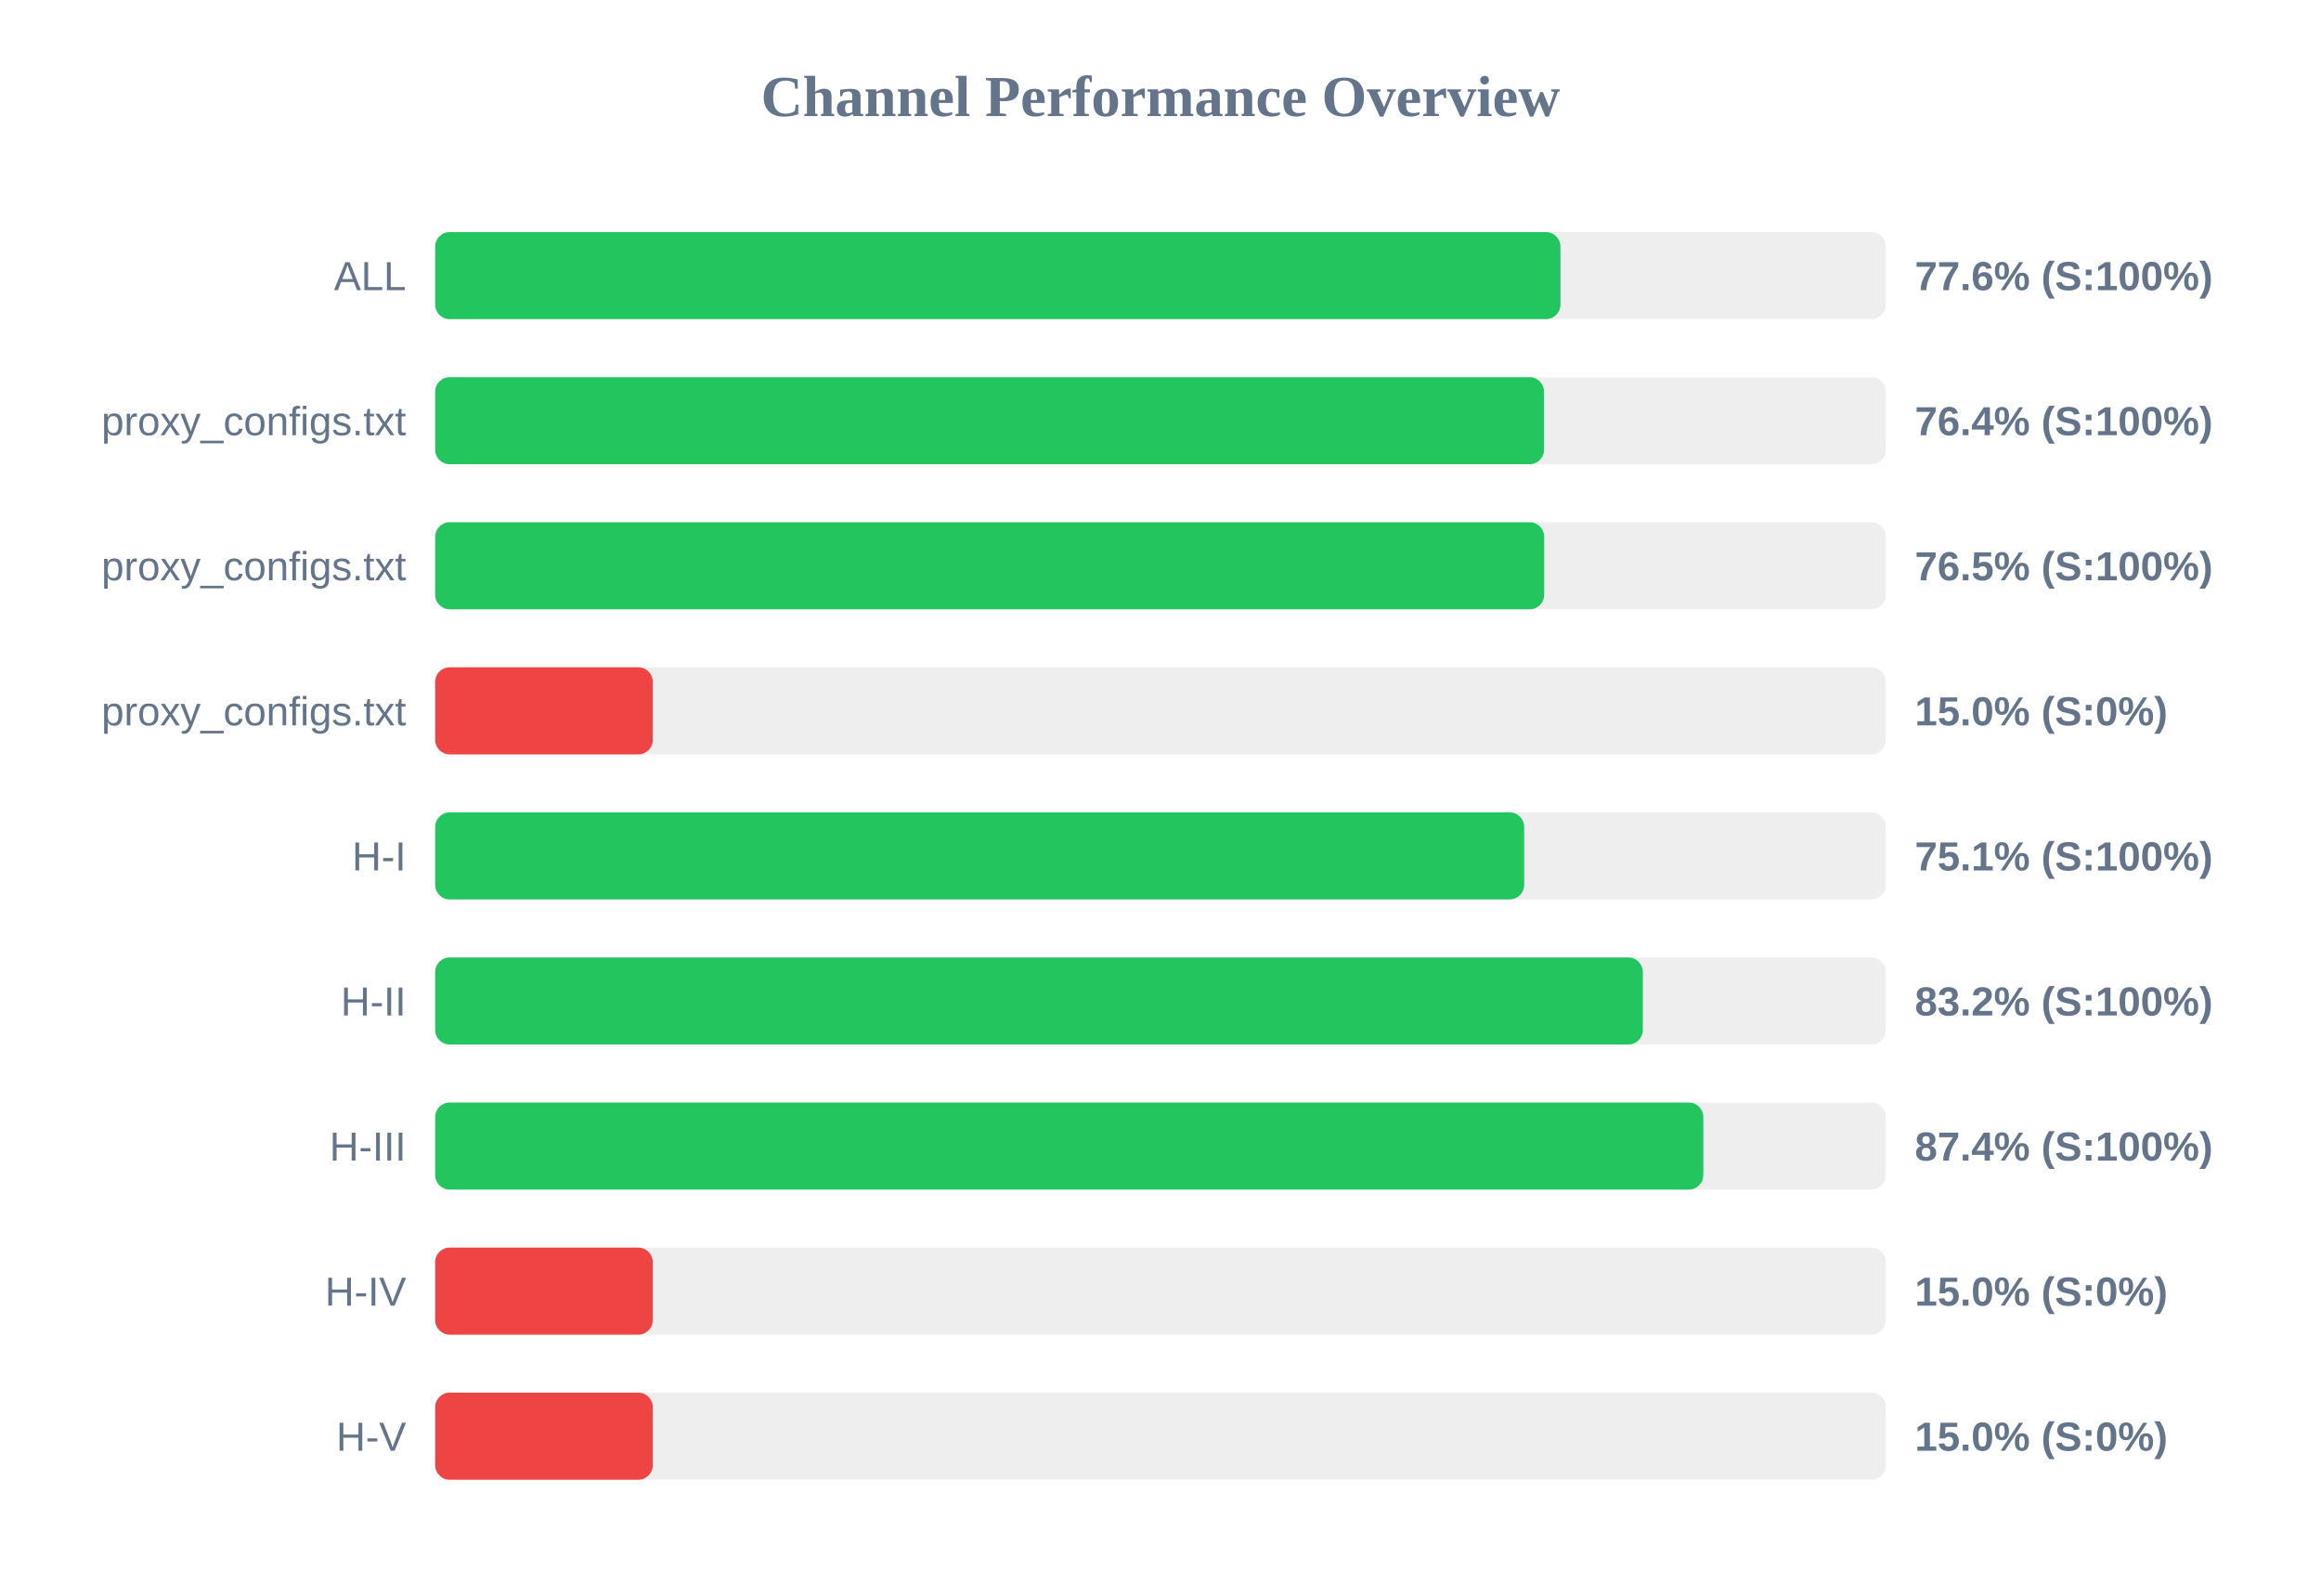
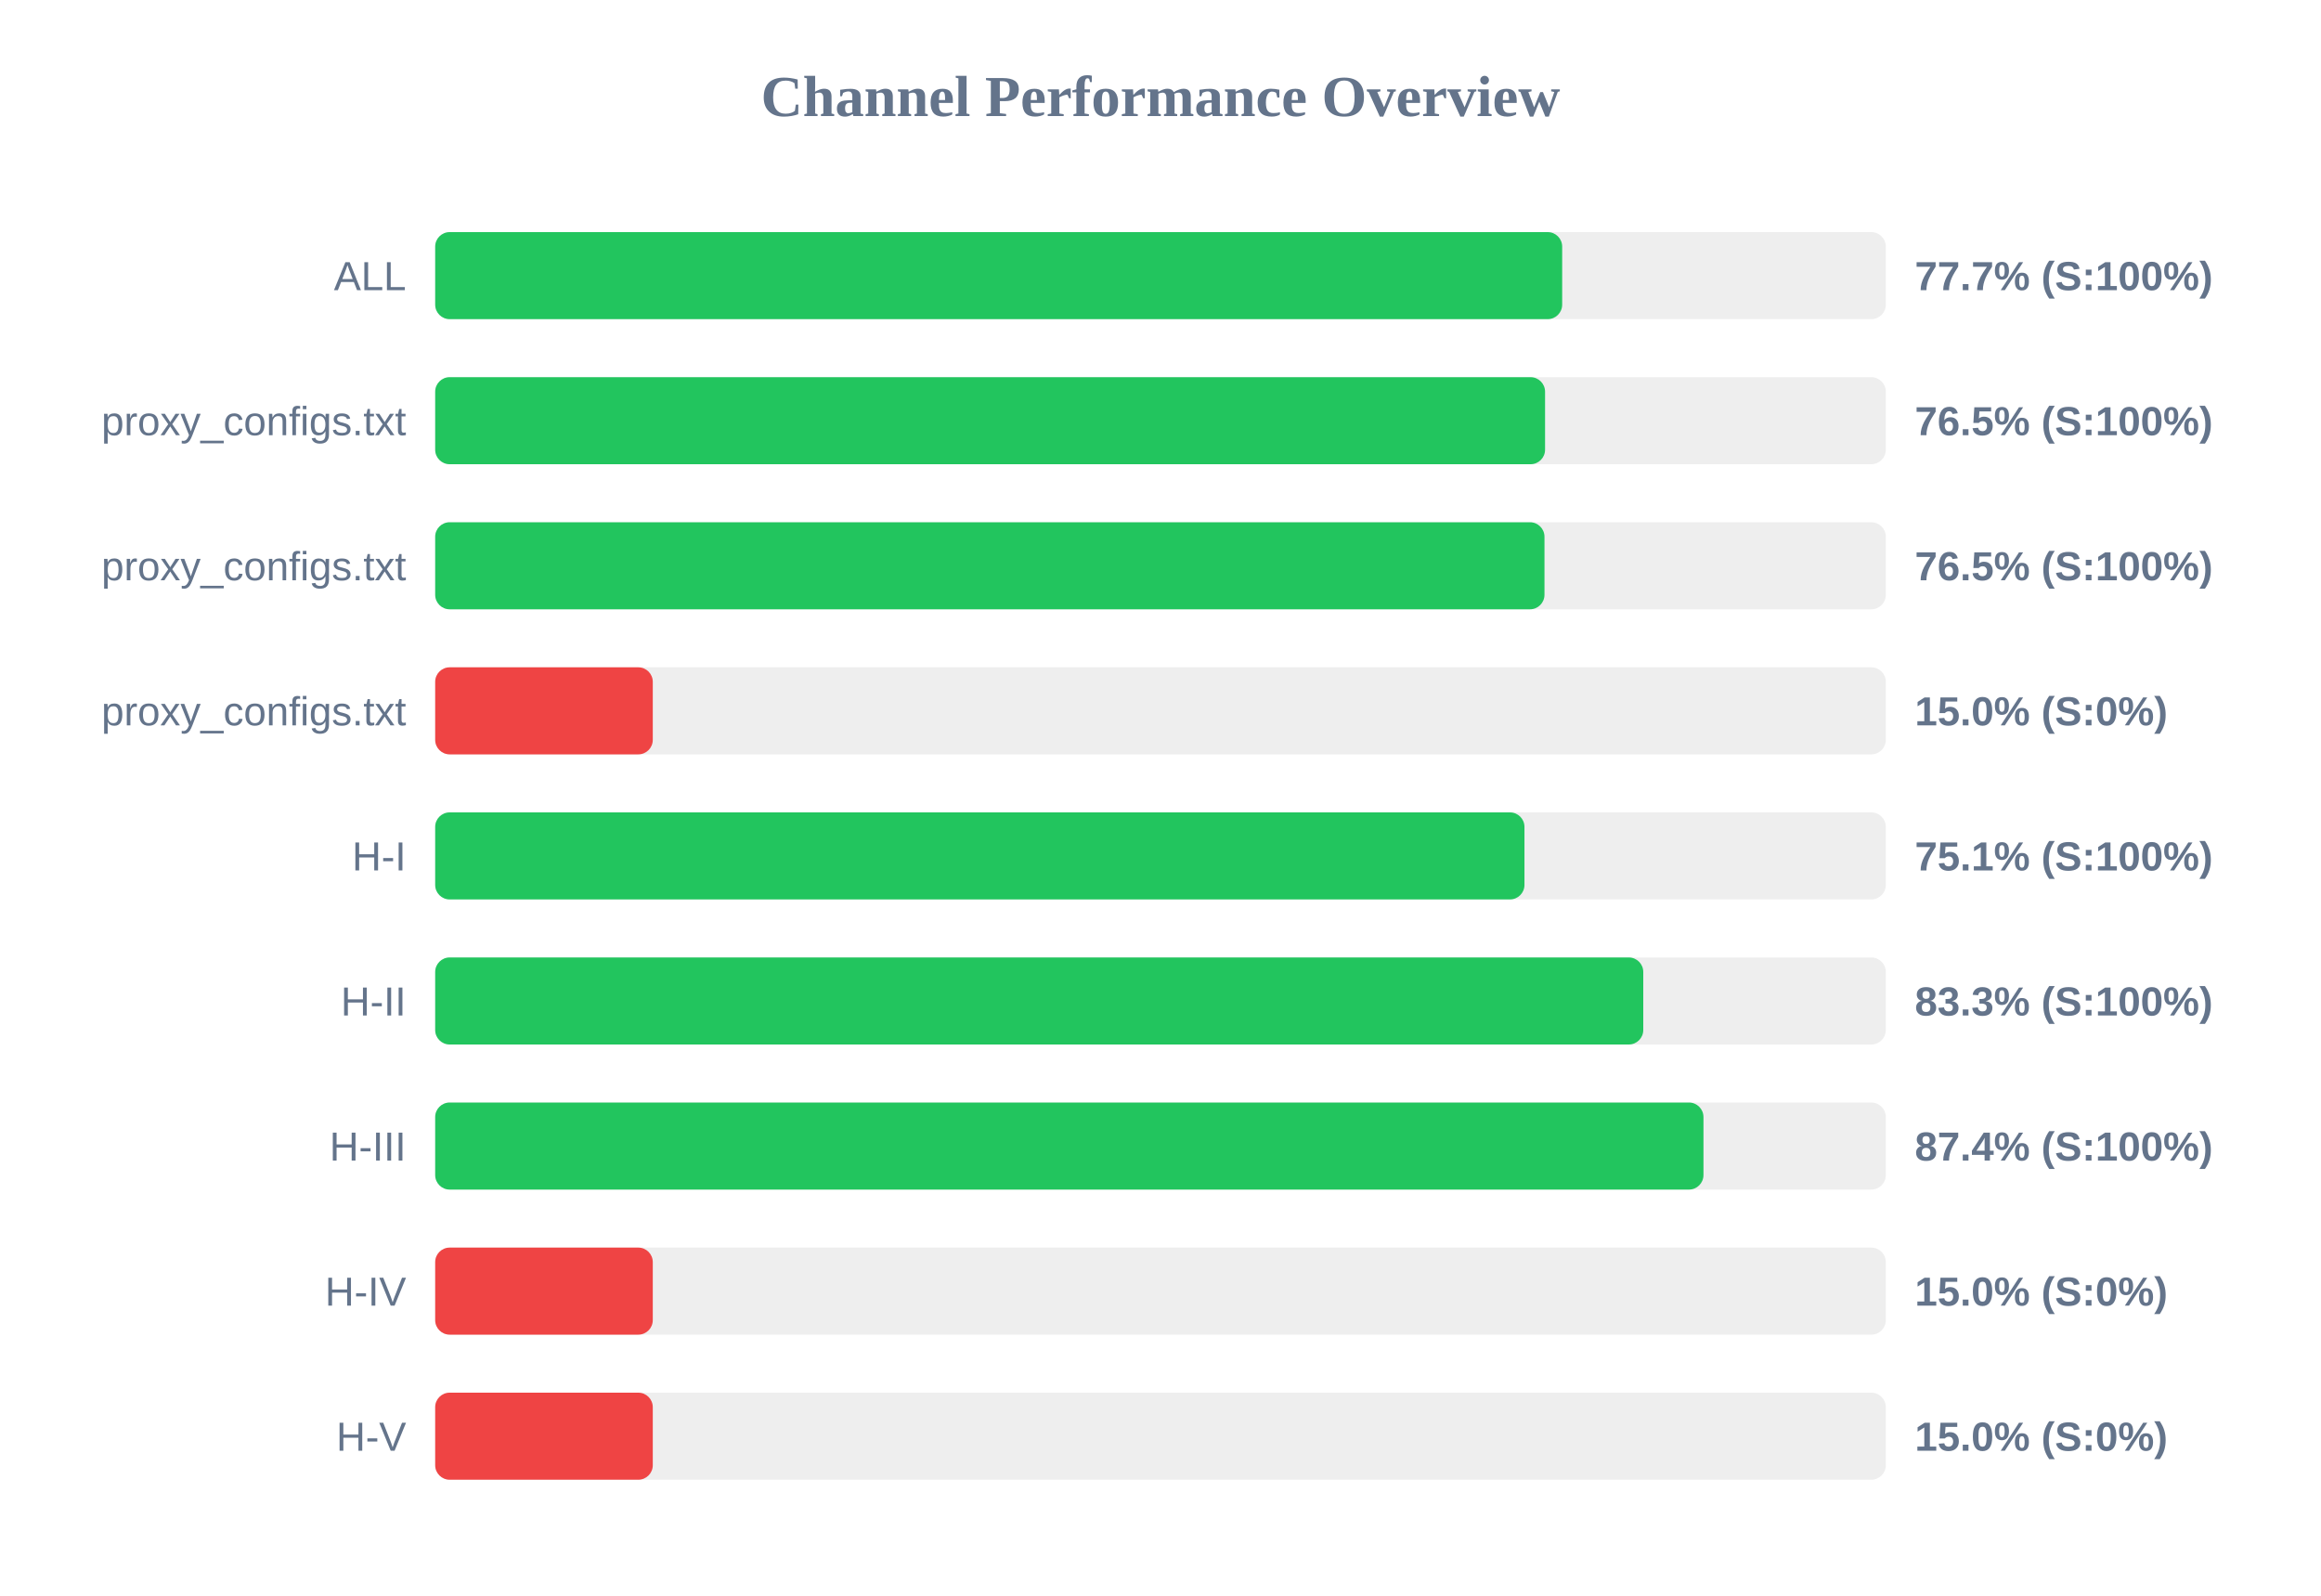
<svg xmlns="http://www.w3.org/2000/svg" width="800" height="550" version="1.1">
  <style>
        .row { font: 14px Arial; fill: #64748b; }
        .score { font: bold 14px Arial; fill: #64748b; }
    </style>
  <text x="400" y="40" text-anchor="middle" font-size="20px" font-weight="bold" fill="#64748b">Channel Performance Overview</text>
  <rect x="150" y="80" width="500" height="30" fill="#eee" rx="5" />
-   <rect x="150" y="80" width="387.85" height="30" fill="#22c55e" rx="5" />
+   <rect x="150" y="80" width="388.45" height="30" fill="#22c55e" rx="5" />
  <text x="140" y="100" text-anchor="end" class="row">ALL</text>
-   <text x="660" y="100" text-anchor="start" class="score">77.6% (S:100%)</text>
+   <text x="660" y="100" text-anchor="start" class="score">77.7% (S:100%)</text>
  <rect x="150" y="130" width="500" height="30" fill="#eee" rx="5" />
-   <rect x="150" y="130" width="382.2" height="30" fill="#22c55e" rx="5" />
+   <rect x="150" y="130" width="382.55" height="30" fill="#22c55e" rx="5" />
  <text x="140" y="150" text-anchor="end" class="row">proxy_configs.txt</text>
-   <text x="660" y="150" text-anchor="start" class="score">76.4% (S:100%)</text>
+   <text x="660" y="150" text-anchor="start" class="score">76.5% (S:100%)</text>
  <rect x="150" y="180" width="500" height="30" fill="#eee" rx="5" />
-   <rect x="150" y="180" width="382.25" height="30" fill="#22c55e" rx="5" />
+   <rect x="150" y="180" width="382.35" height="30" fill="#22c55e" rx="5" />
  <text x="140" y="200" text-anchor="end" class="row">proxy_configs.txt</text>
  <text x="660" y="200" text-anchor="start" class="score">76.5% (S:100%)</text>
  <rect x="150" y="230" width="500" height="30" fill="#eee" rx="5" />
  <rect x="150" y="230" width="75.0" height="30" fill="#ef4444" rx="5" />
  <text x="140" y="250" text-anchor="end" class="row">proxy_configs.txt</text>
  <text x="660" y="250" text-anchor="start" class="score">15.0% (S:0%)</text>
  <rect x="150" y="280" width="500" height="30" fill="#eee" rx="5" />
-   <rect x="150" y="280" width="375.35" height="30" fill="#22c55e" rx="5" />
+   <rect x="150" y="280" width="375.45" height="30" fill="#22c55e" rx="5" />
  <text x="140" y="300" text-anchor="end" class="row">H-I</text>
  <text x="660" y="300" text-anchor="start" class="score">75.1% (S:100%)</text>
  <rect x="150" y="330" width="500" height="30" fill="#eee" rx="5" />
-   <rect x="150" y="330" width="416.25" height="30" fill="#22c55e" rx="5" />
+   <rect x="150" y="330" width="416.4" height="30" fill="#22c55e" rx="5" />
  <text x="140" y="350" text-anchor="end" class="row">H-II</text>
-   <text x="660" y="350" text-anchor="start" class="score">83.2% (S:100%)</text>
+   <text x="660" y="350" text-anchor="start" class="score">83.3% (S:100%)</text>
  <rect x="150" y="380" width="500" height="30" fill="#eee" rx="5" />
-   <rect x="150" y="380" width="437.1" height="30" fill="#22c55e" rx="5" />
+   <rect x="150" y="380" width="437.15" height="30" fill="#22c55e" rx="5" />
  <text x="140" y="400" text-anchor="end" class="row">H-III</text>
  <text x="660" y="400" text-anchor="start" class="score">87.4% (S:100%)</text>
  <rect x="150" y="430" width="500" height="30" fill="#eee" rx="5" />
  <rect x="150" y="430" width="75.0" height="30" fill="#ef4444" rx="5" />
  <text x="140" y="450" text-anchor="end" class="row">H-IV</text>
  <text x="660" y="450" text-anchor="start" class="score">15.0% (S:0%)</text>
  <rect x="150" y="480" width="500" height="30" fill="#eee" rx="5" />
  <rect x="150" y="480" width="75.0" height="30" fill="#ef4444" rx="5" />
  <text x="140" y="500" text-anchor="end" class="row">H-V</text>
  <text x="660" y="500" text-anchor="start" class="score">15.0% (S:0%)</text>
</svg>
